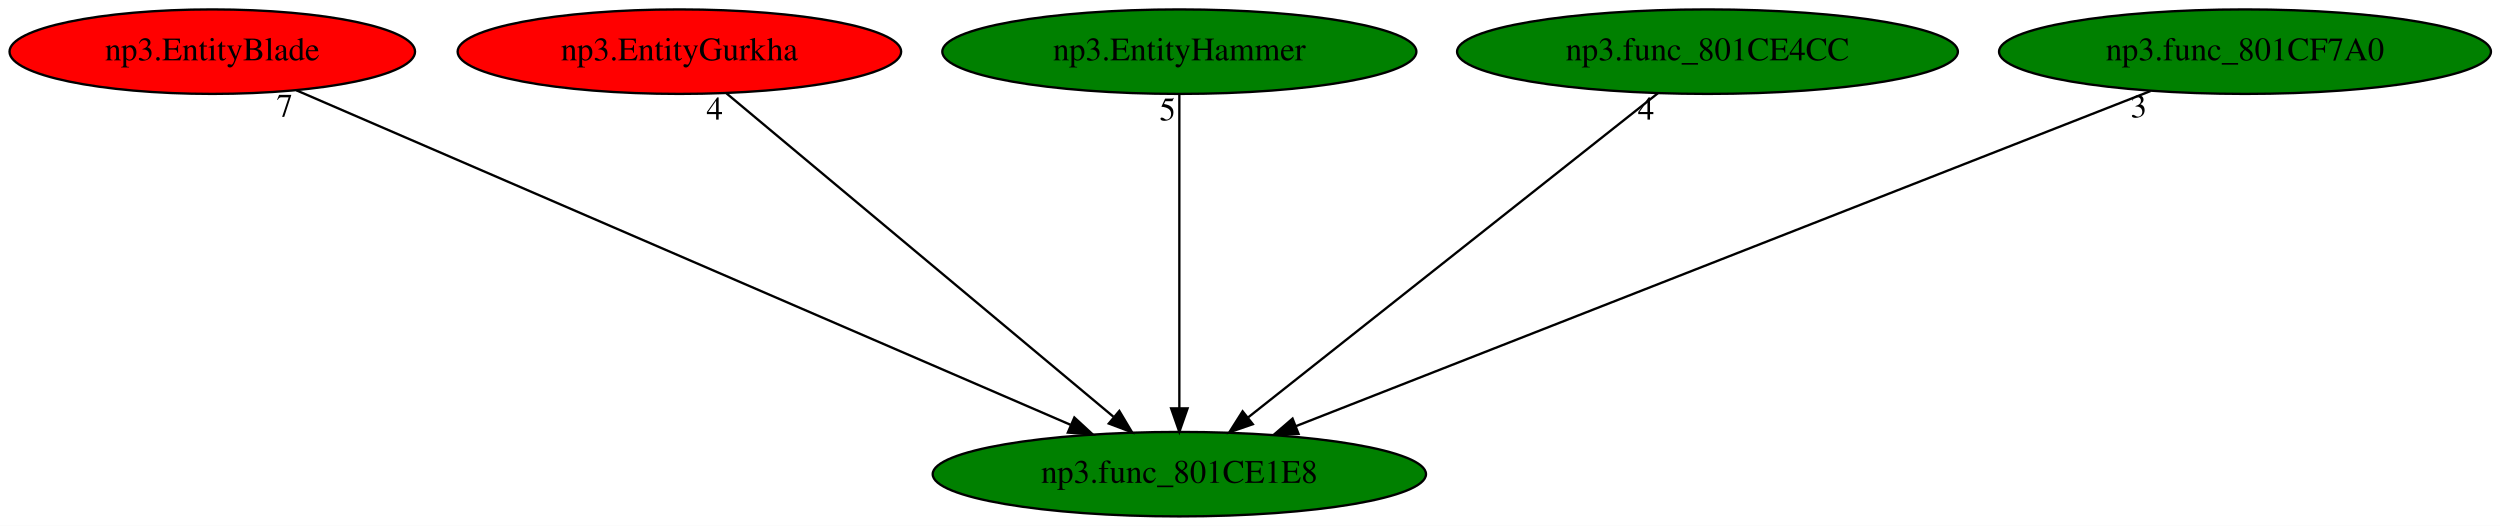
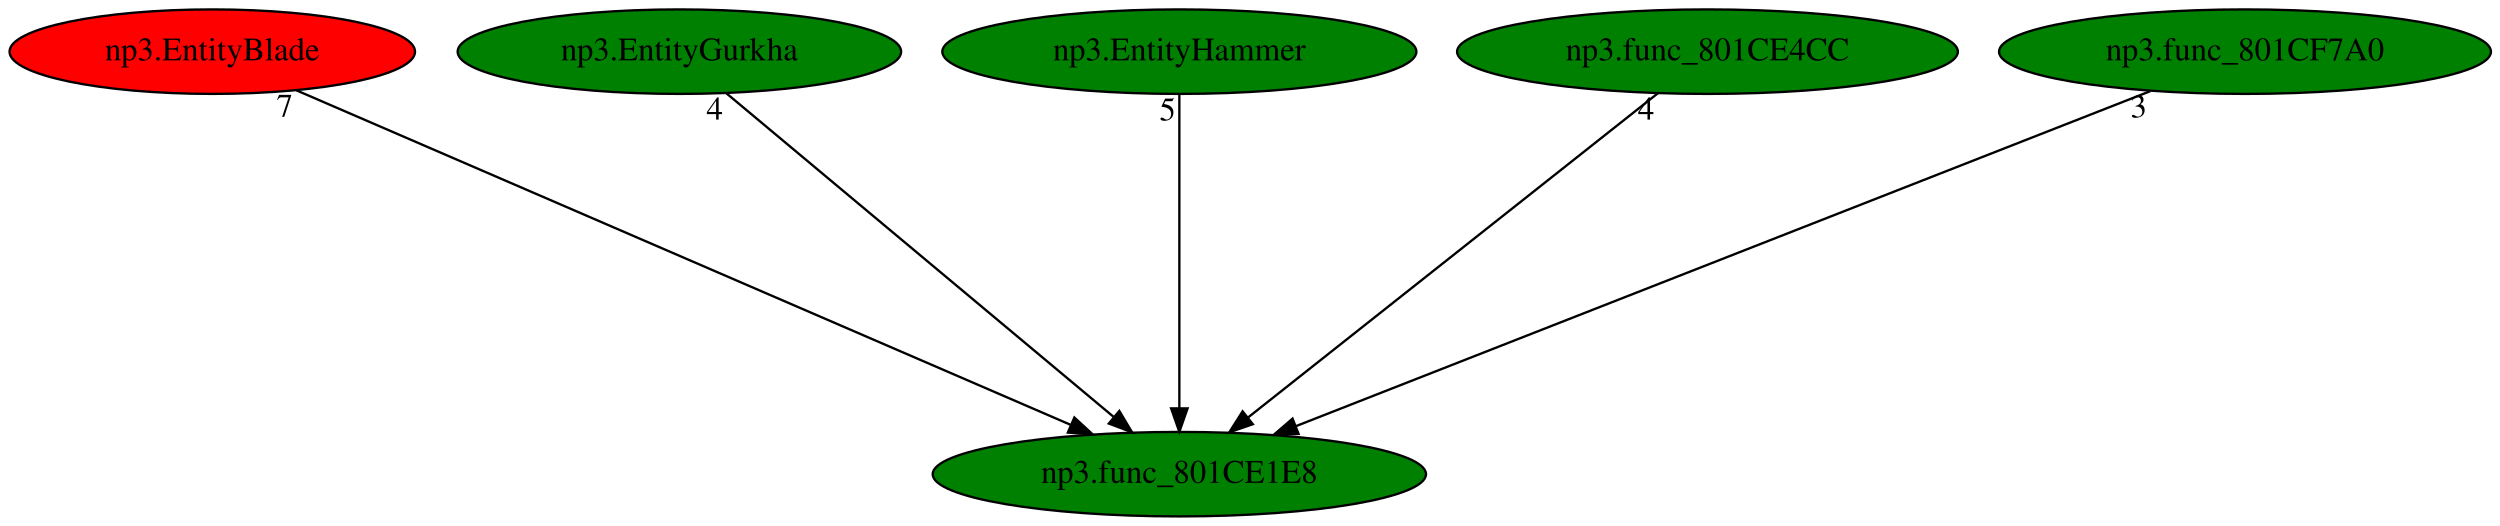
<svg xmlns="http://www.w3.org/2000/svg" xmlns:xlink="http://www.w3.org/1999/xlink" width="1065pt" height="224pt" viewBox="0.00 0.00 1065.08 224.00">
  <g id="graph0" class="graph" transform="scale(1 1) rotate(0) translate(4 220)">
    <polygon fill="white" stroke="transparent" points="-4,4 -4,-220 1061.08,-220 1061.08,4 -4,4" />
    <g id="node1" class="node">
      <ellipse fill="green" stroke="black" cx="498.44" cy="-18" rx="105.08" ry="18" />
      <text text-anchor="middle" x="498.44" y="-14.3" font-family="Times,serif" font-size="14.00">np3.func_801CE1E8</text>
    </g>
    <g id="node2" class="node">
      <g id="a_node2">
        <a xlink:href="np3.EntityBlade.svg" xlink:title="np3.EntityBlade">
          <ellipse fill="red" stroke="black" cx="86.44" cy="-198" rx="86.38" ry="18" />
          <text text-anchor="middle" x="86.44" y="-194.3" font-family="Times,serif" font-size="14.00">np3.EntityBlade</text>
        </a>
      </g>
    </g>
    <g id="edge1" class="edge">
      <path fill="none" stroke="black" d="M122.28,-181.52C196.95,-149.26 369.11,-74.88 452.08,-39.03" />
      <polygon fill="black" stroke="black" points="453.71,-42.14 461.5,-34.96 450.93,-35.71 453.71,-42.14" />
      <text text-anchor="middle" x="117.28" y="-170.32" font-family="Times,serif" font-size="14.00">7</text>
    </g>
    <g id="node3" class="node">
      <g id="a_node3">
        <a xlink:href="np3.EntityGurkha.svg" xlink:title="np3.EntityGurkha">
-           <ellipse fill="red" stroke="black" cx="285.44" cy="-198" rx="94.48" ry="18" />
+           <ellipse fill="green" stroke="black" cx="285.44" cy="-198" rx="94.48" ry="18" />
          <text text-anchor="middle" x="285.44" y="-194.3" font-family="Times,serif" font-size="14.00">np3.EntityGurkha</text>
        </a>
      </g>
    </g>
    <g id="edge2" class="edge">
      <path fill="none" stroke="black" d="M305.48,-180.25C343.62,-148.38 426.72,-78.94 470.38,-42.45" />
      <polygon fill="black" stroke="black" points="472.87,-44.93 478.3,-35.83 468.38,-39.56 472.87,-44.93" />
      <text text-anchor="middle" x="300.48" y="-169.05" font-family="Times,serif" font-size="14.00">4</text>
    </g>
    <g id="node4" class="node">
      <g id="a_node4">
        <a xlink:href="np3.EntityHammer.svg" xlink:title="np3.EntityHammer">
          <ellipse fill="green" stroke="black" cx="498.44" cy="-198" rx="100.98" ry="18" />
          <text text-anchor="middle" x="498.44" y="-194.3" font-family="Times,serif" font-size="14.00">np3.EntityHammer</text>
        </a>
      </g>
    </g>
    <g id="edge3" class="edge">
      <path fill="none" stroke="black" d="M498.44,-179.93C498.44,-148.97 498.44,-83.3 498.44,-46.13" />
      <polygon fill="black" stroke="black" points="501.94,-46.02 498.44,-36.02 494.94,-46.02 501.94,-46.02" />
      <text text-anchor="middle" x="493.44" y="-168.73" font-family="Times,serif" font-size="14.00">5</text>
    </g>
    <g id="node5" class="node">
      <g id="a_node5">
        <a xlink:href="np3.func_801CE4CC.svg" xlink:title="np3.func_801CE4CC">
          <ellipse fill="green" stroke="black" cx="723.44" cy="-198" rx="106.68" ry="18" />
          <text text-anchor="middle" x="723.44" y="-194.3" font-family="Times,serif" font-size="14.00">np3.func_801CE4CC</text>
        </a>
      </g>
    </g>
    <g id="edge4" class="edge">
      <path fill="none" stroke="black" d="M702.27,-180.25C661.9,-148.32 573.84,-78.65 527.8,-42.23" />
      <polygon fill="black" stroke="black" points="529.73,-39.29 519.72,-35.83 525.39,-44.78 529.73,-39.29" />
      <text text-anchor="middle" x="697.27" y="-169.05" font-family="Times,serif" font-size="14.00">4</text>
    </g>
    <g id="node6" class="node">
      <g id="a_node6">
        <a xlink:href="np3.func_801CF7A0.svg" xlink:title="np3.func_801CF7A0">
          <ellipse fill="green" stroke="black" cx="952.44" cy="-198" rx="104.78" ry="18" />
          <text text-anchor="middle" x="952.44" y="-194.3" font-family="Times,serif" font-size="14.00">np3.func_801CF7A0</text>
        </a>
      </g>
    </g>
    <g id="edge5" class="edge">
      <path fill="none" stroke="black" d="M912.15,-181.2C829.03,-148.61 638.73,-74 548.14,-38.48" />
      <polygon fill="black" stroke="black" points="549.23,-35.15 538.64,-34.76 546.67,-41.67 549.23,-35.15" />
      <text text-anchor="middle" x="907.15" y="-170" font-family="Times,serif" font-size="14.00">3</text>
    </g>
  </g>
</svg>
